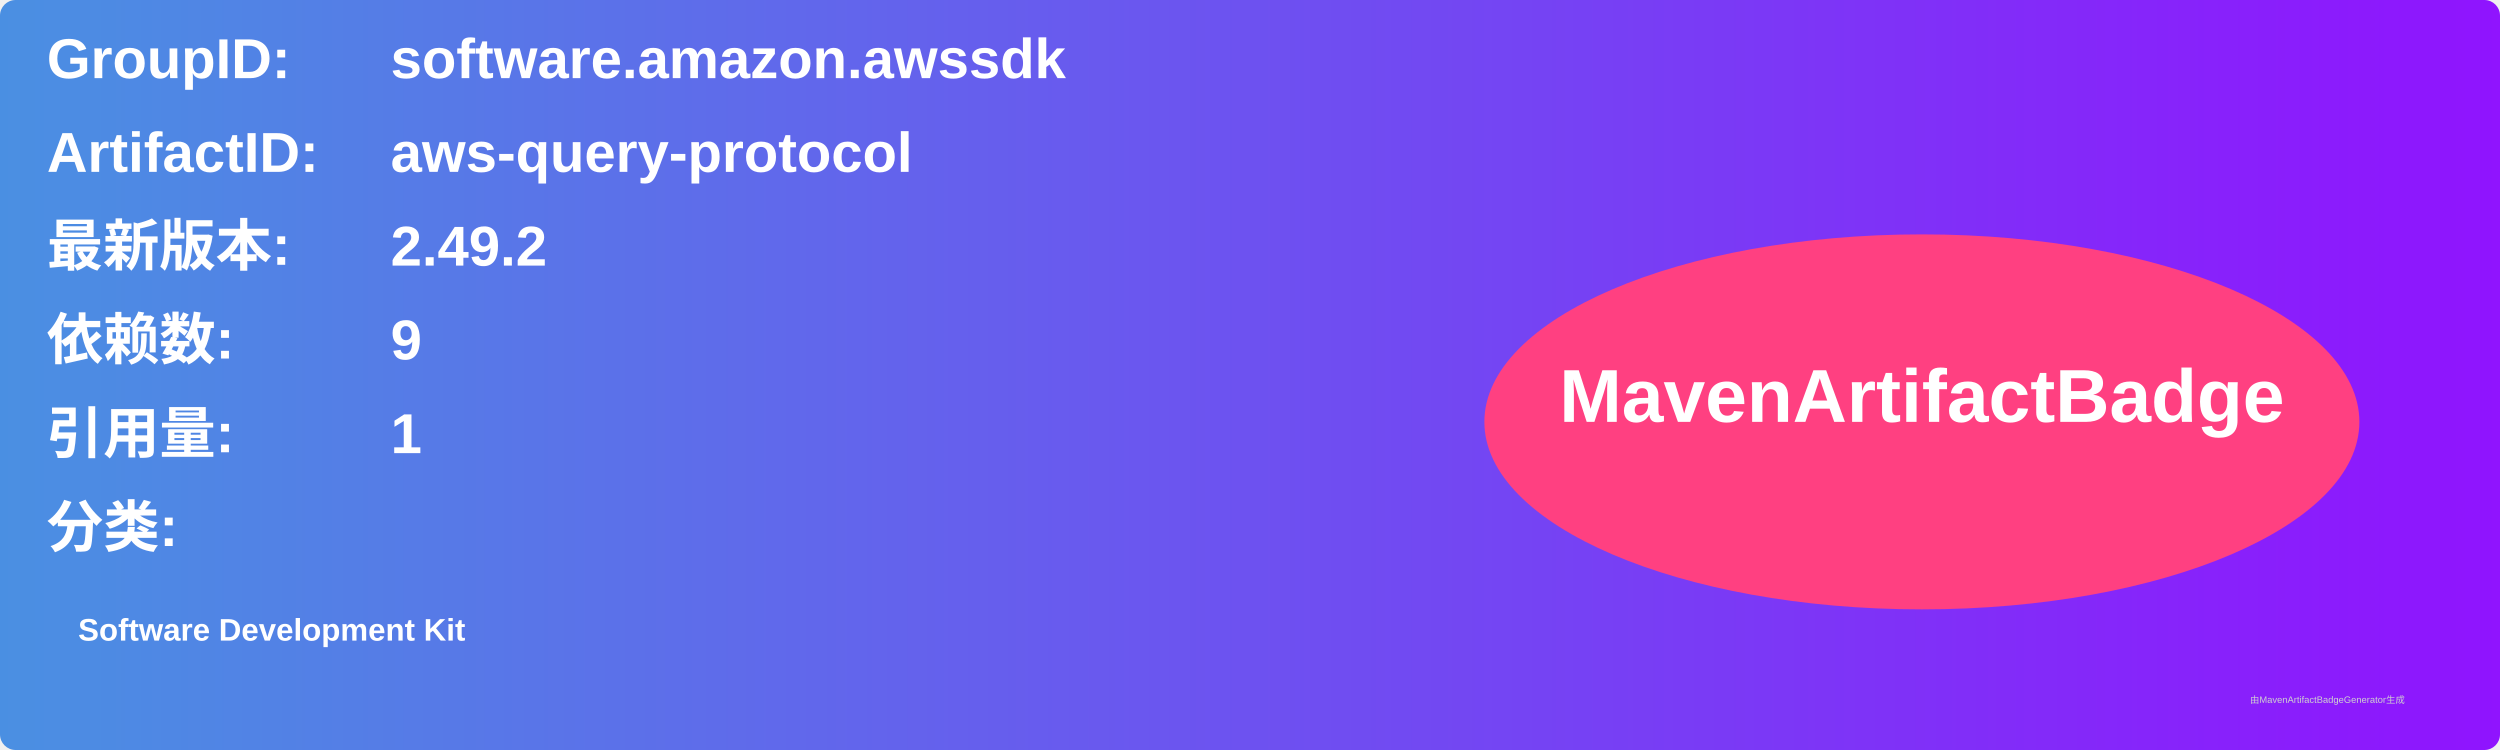
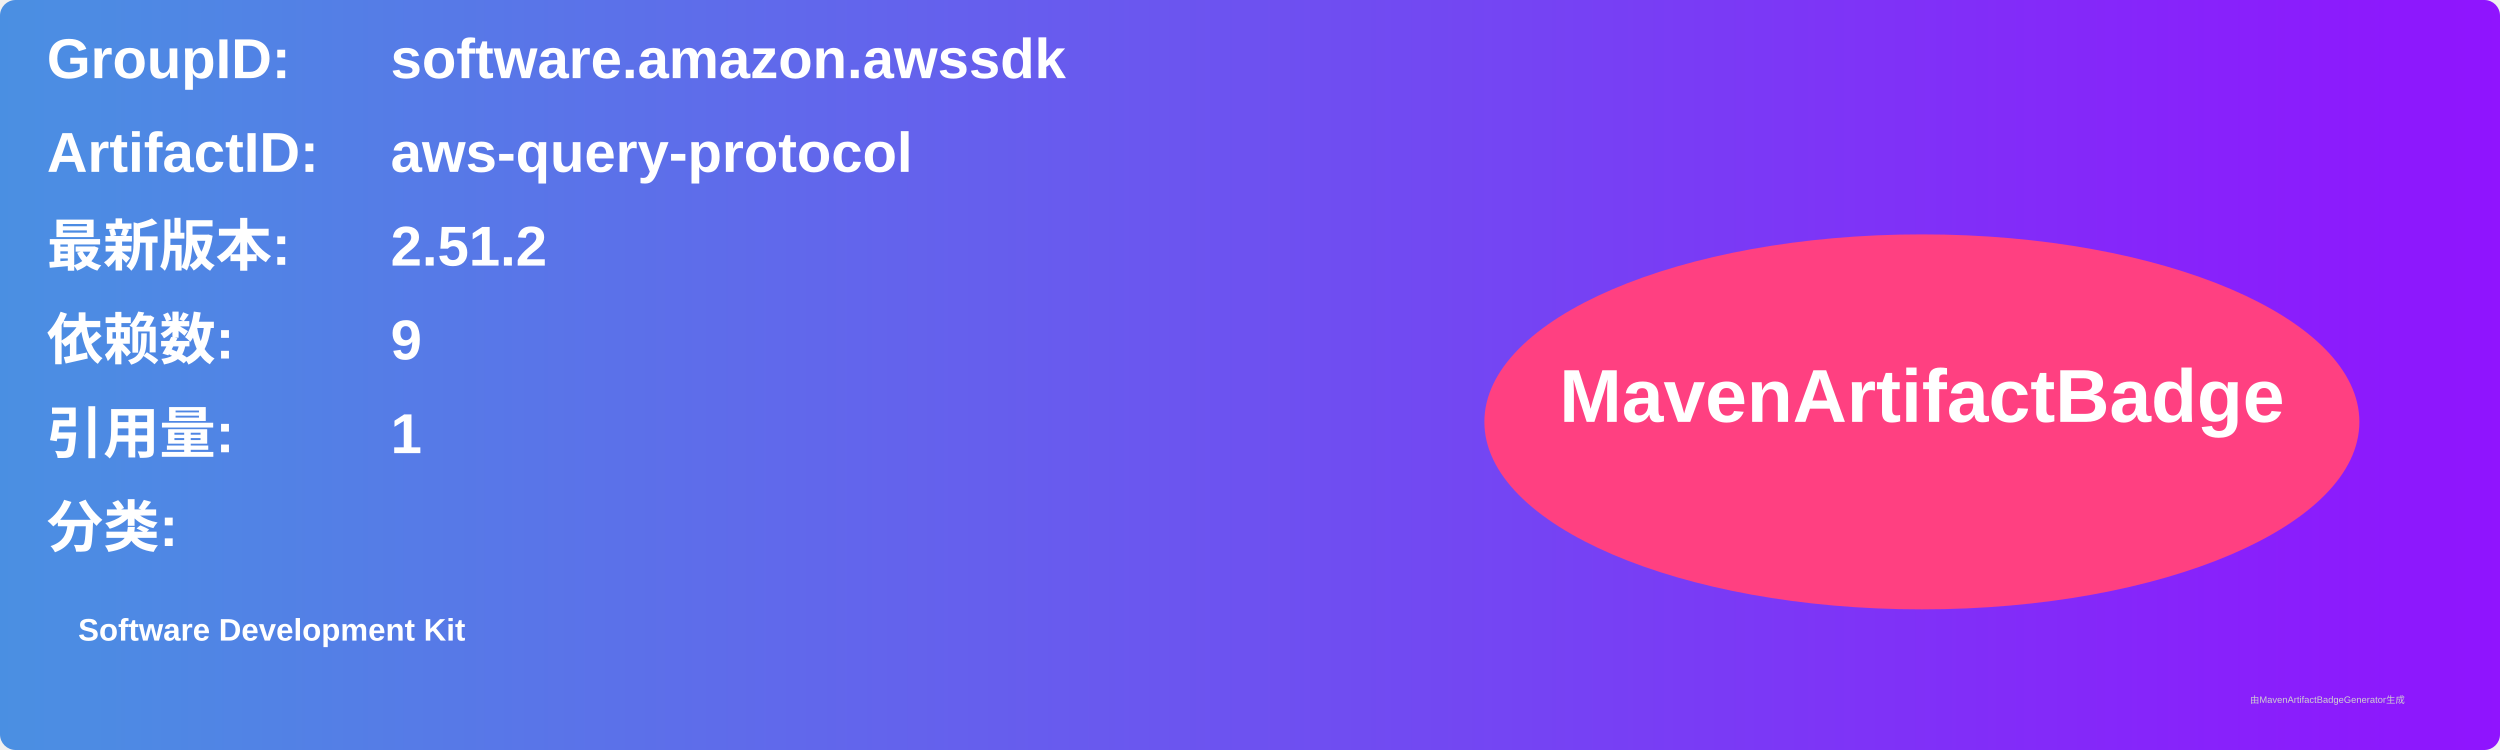
<svg xmlns="http://www.w3.org/2000/svg" width="800" height="240" viewBox="0 0 800 240">
  <linearGradient id="grad" x1="0%" y1="0%" x2="100%" y2="0%">
    <stop offset="0%" stop-color="#4a90e2" />
    <stop offset="100%" stop-color="#9013fe" />
  </linearGradient>
  <rect width="100%" height="100%" rx="5" ry="5" fill="url(#grad)" />
  <g transform="translate(15, 15)">
    <text x="0" y="10" font-family="Arial" font-size="18" fill="white" font-weight="bold" width="260">GroupID:</text>
    <text x="110" y="10" font-family="Arial" font-size="18" fill="white" font-weight="bold" width="460">software.amazon.awssdk</text>
    <text x="0" y="40" font-family="Arial" font-size="18" fill="white" font-weight="bold" width="260">ArtifactID:</text>
    <text x="110" y="40" font-family="Arial" font-size="18" fill="white" font-weight="bold" width="460">aws-query-protocol</text>
    <text x="0" y="70" font-family="Arial" font-size="18" fill="white" font-weight="bold">最新版本:</text>
    <text x="110" y="70" font-family="Arial" font-size="18" fill="white" font-weight="bold">
-       <tspan font-weight="bold">2.49.2</tspan>
+       <tspan font-weight="bold">2.51.2</tspan>
    </text>
    <text x="0" y="100" font-family="Arial" font-size="18" fill="white" font-weight="bold">依赖数: </text>
    <text x="110" y="100" font-family="Arial" font-size="18" fill="white">
      <tspan font-weight="bold">9</tspan>
    </text>
    <text x="0" y="130" font-family="Arial" font-size="18" fill="white" font-weight="bold">引用量: </text>
    <text x="110" y="130" font-family="Arial" font-size="18" fill="white">
      <tspan font-weight="bold">1</tspan>
    </text>
    <text x="0" y="160" font-family="Arial" font-size="18" fill="white" font-weight="bold">分类:</text>
    <text x="10" y="190" font-family="Arial" font-size="10" fill="white">
      <tspan font-weight="bold">Software Development Kit</tspan>
    </text>
    <ellipse cx="600" cy="120" rx="140" ry="60" fill="#ff4081" />
    <text x="600" y="120" text-anchor="middle" font-family="Arial" font-size="24" fill="white" font-weight="bold">MavenArtifactBadge</text>
  </g>
  <text x="720" y="225" font-family="Arial" font-size="3" fill="#d0d0d0">由MavenArtifactBadgeGenerator生成</text>
</svg>
